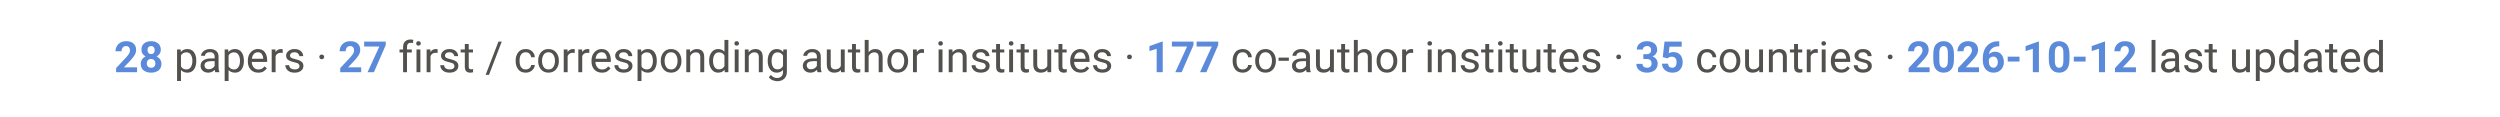
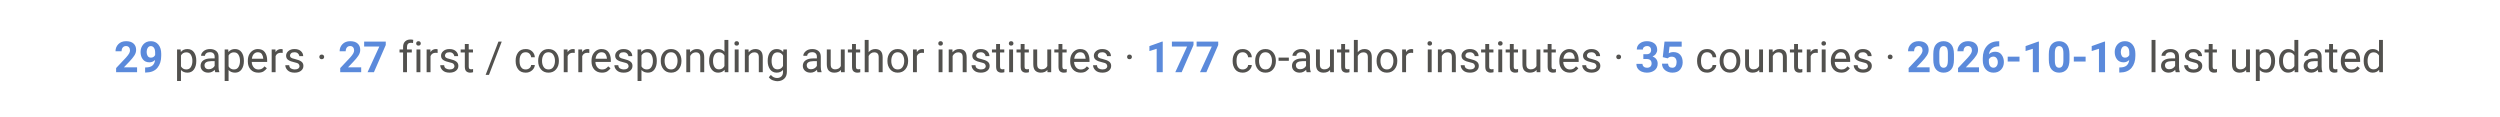
<svg xmlns="http://www.w3.org/2000/svg" viewBox="0 0 900 42" font-family="-apple-system, Segoe UI, Roboto, Helvetica, Arial, sans-serif">
  <text x="450" y="26" text-anchor="middle" font-size="15.5" fill="#52514e">
-     <tspan font-weight="700" fill="#5B8ADB">28</tspan> papers ·  <tspan font-weight="700" fill="#5B8ADB">27</tspan> first / corresponding author institutes ·  <tspan font-weight="700" fill="#5B8ADB">177</tspan> co-author institutes ·  <tspan font-weight="700" fill="#5B8ADB">35</tspan> countries ·  <tspan font-weight="700" fill="#5B8ADB">2026-10-12</tspan> last updated</text>
+     <tspan font-weight="700" fill="#5B8ADB">29</tspan> papers ·  <tspan font-weight="700" fill="#5B8ADB">27</tspan> first / corresponding author institutes ·  <tspan font-weight="700" fill="#5B8ADB">177</tspan> co-author institutes ·  <tspan font-weight="700" fill="#5B8ADB">35</tspan> countries ·  <tspan font-weight="700" fill="#5B8ADB">2026-10-19</tspan> last updated</text>
</svg>
